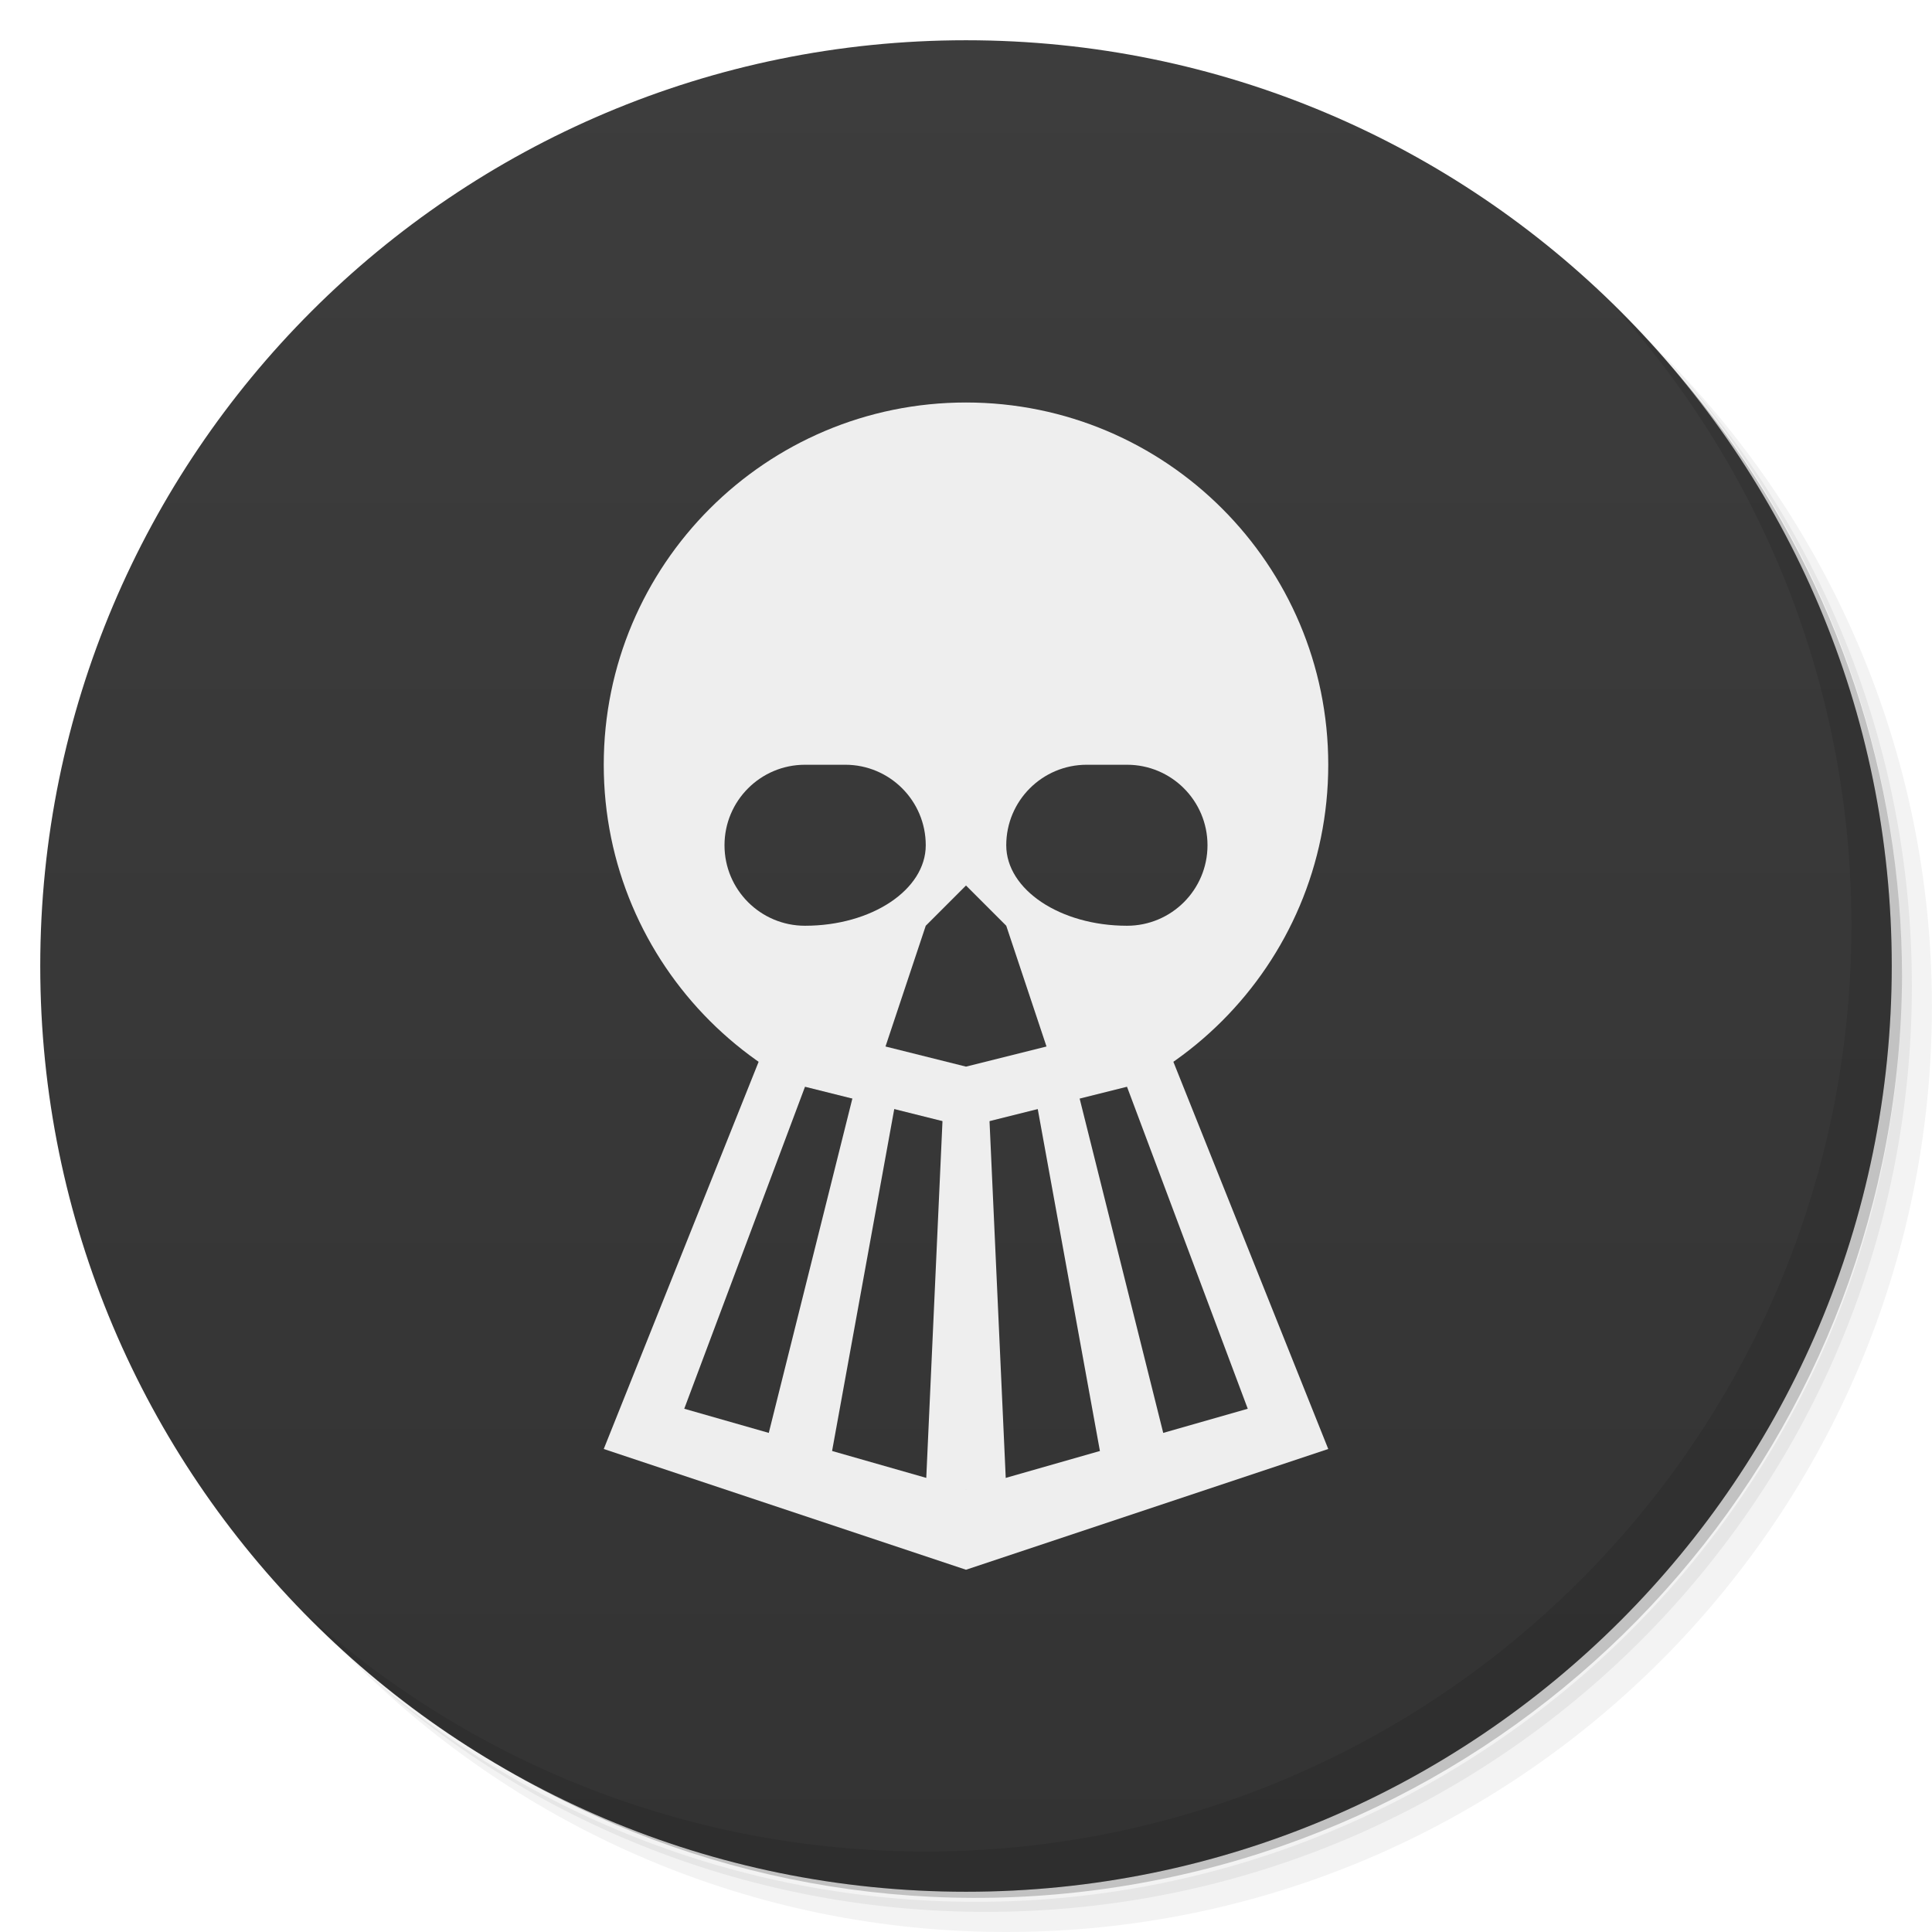
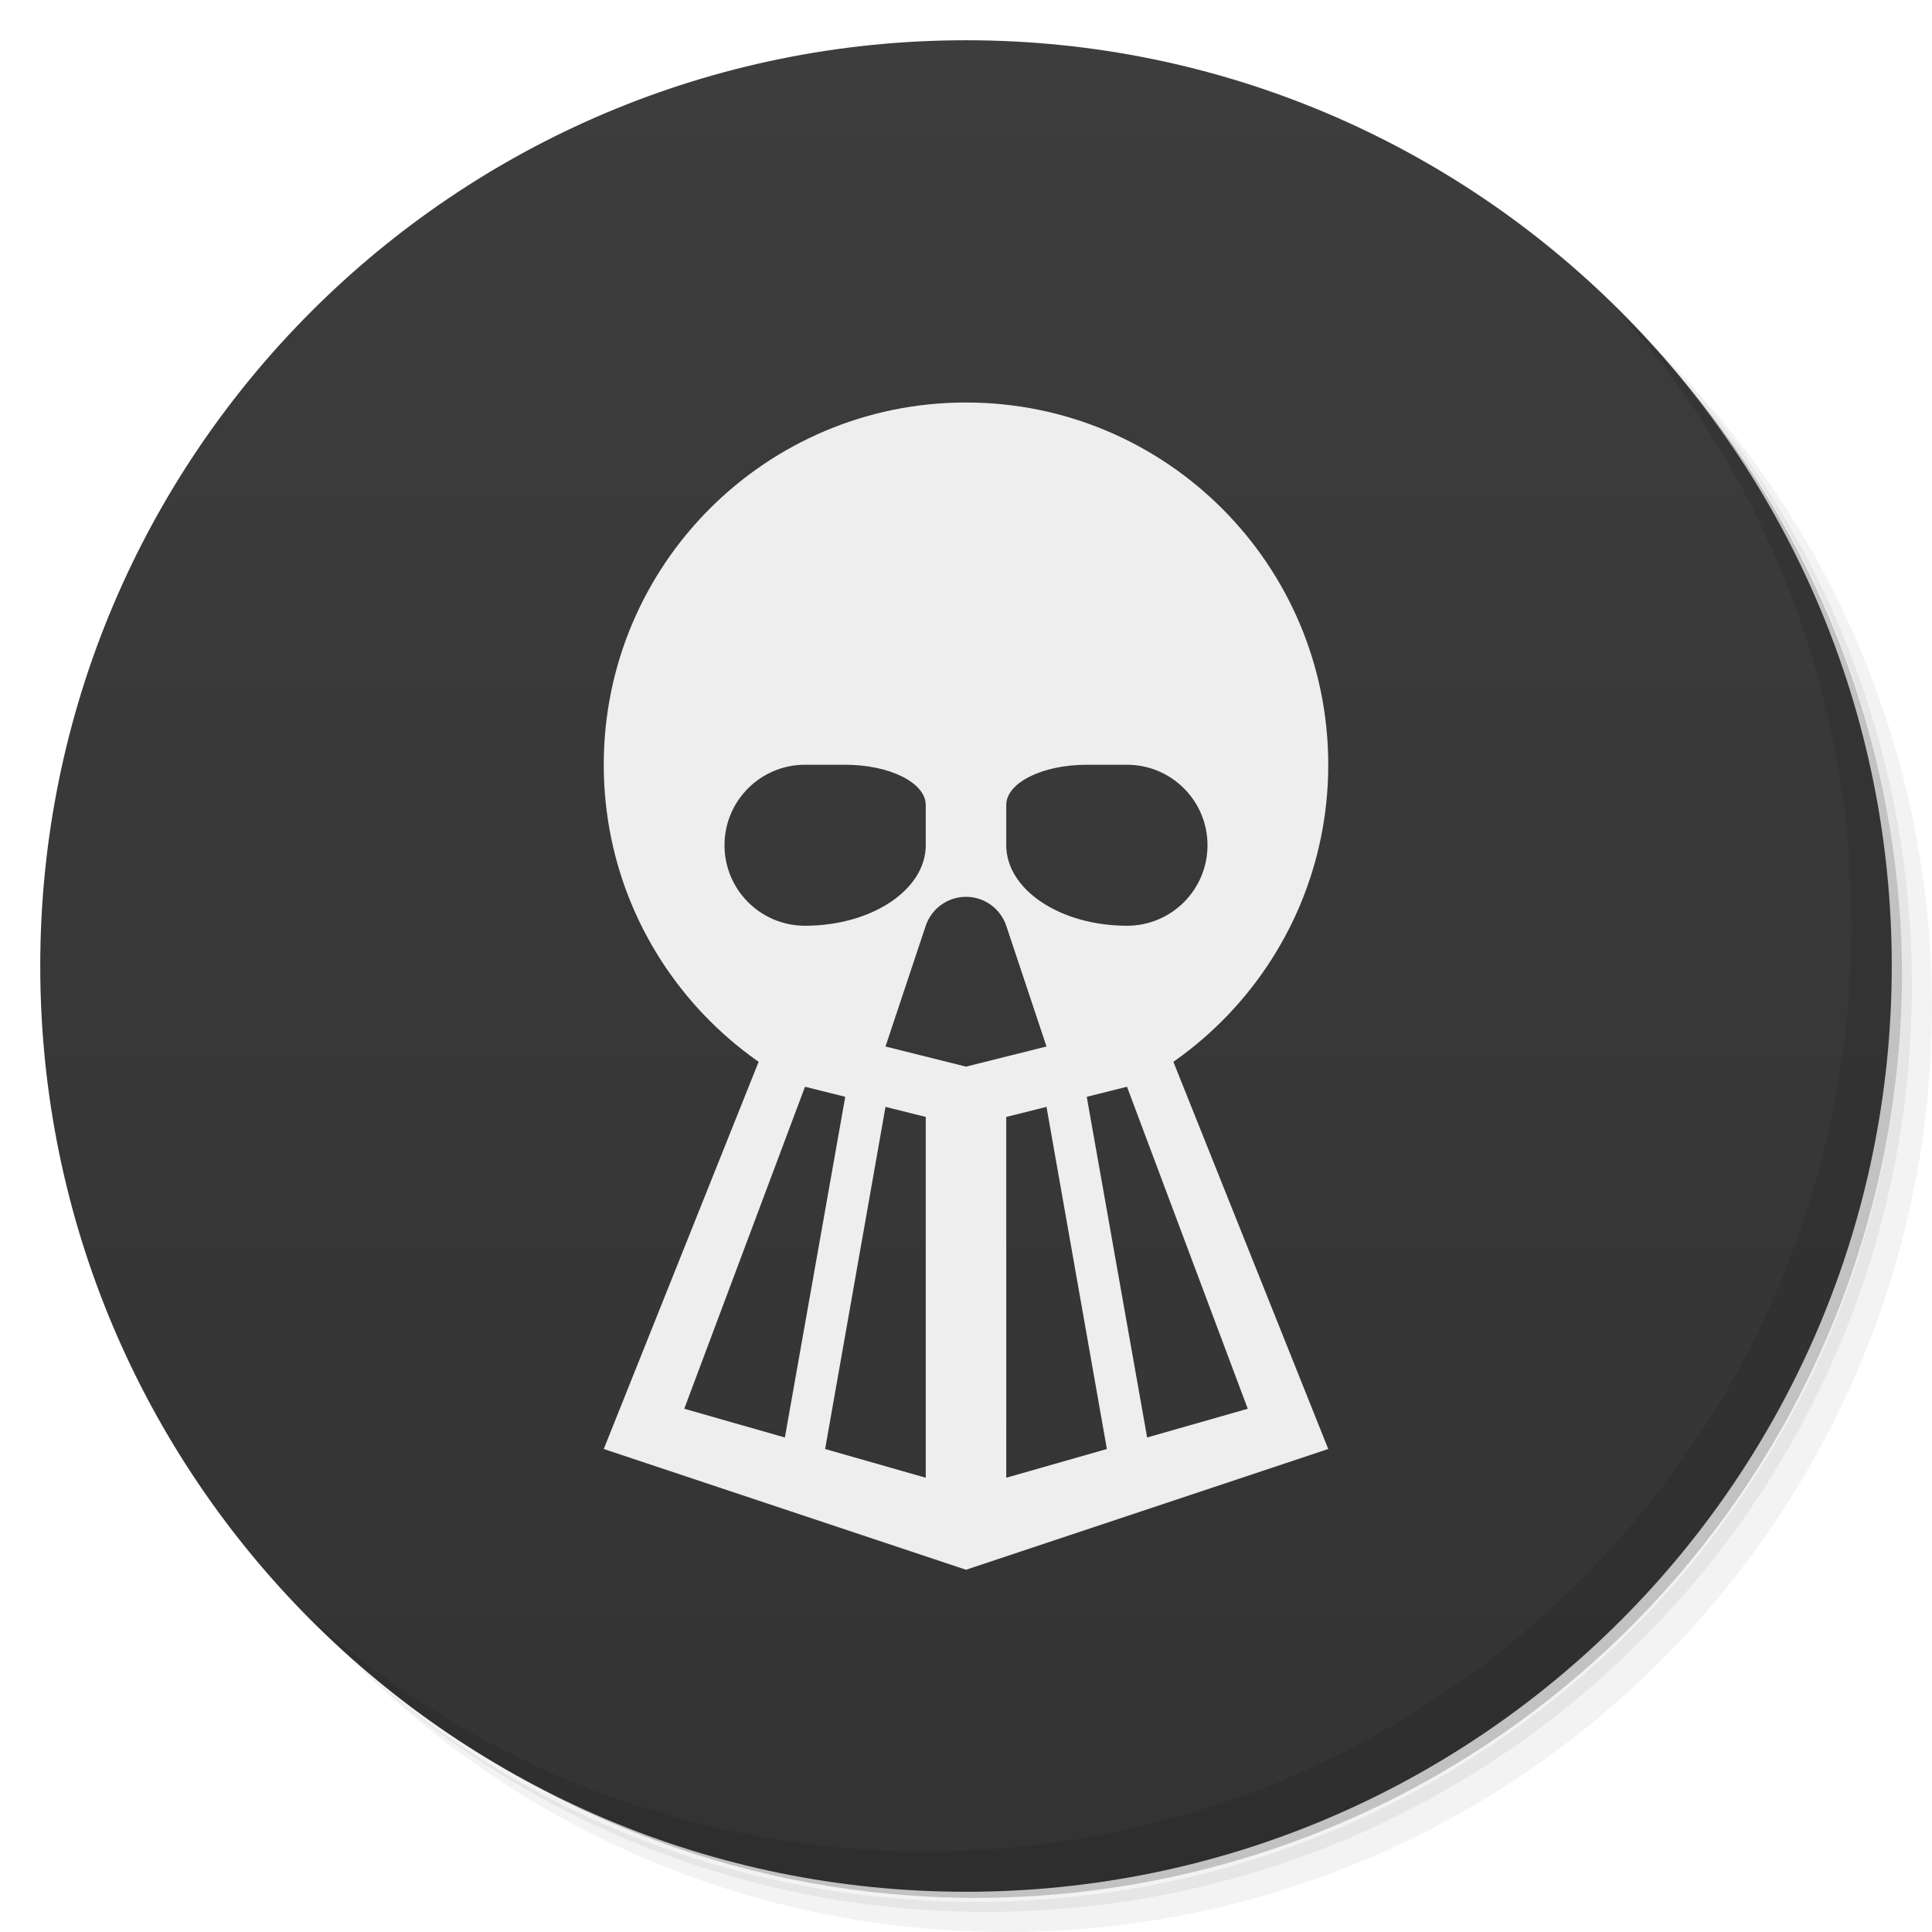
<svg xmlns="http://www.w3.org/2000/svg" version="1.1" viewBox="0 0 48 48">
  <defs>
    <linearGradient id="bg" gradientUnits="userSpaceOnUse" x1="0" x2="0" y1="1" y2="47">
      <stop offset="0" stop-color="#3d3d3d" />
      <stop offset="1" stop-color="#333333" />
    </linearGradient>
  </defs>
  <g>
    <path opacity=".05" d="m 36.31 5 c 5.859 4.062 9.688 10.831 9.688 18.5 c 0 12.426 -10.07 22.5 -22.5 22.5 c -7.669 0 -14.438 -3.828 -18.5 -9.688 c 1.037 1.822 2.306 3.499 3.781 4.969 c 4.085 3.712 9.514 5.969 15.469 5.969 c 12.703 0 23 -10.298 23 -23 c 0 -5.954 -2.256 -11.384 -5.969 -15.469 c -1.469 -1.475 -3.147 -2.744 -4.969 -3.781 z m 4.969 3.781 c 3.854 4.113 6.219 9.637 6.219 15.719 c 0 12.703 -10.297 23 -23 23 c -6.081 0 -11.606 -2.364 -15.719 -6.219 c 4.16 4.144 9.883 6.719 16.219 6.719 c 12.703 0 23 -10.298 23 -23 c 0 -6.335 -2.575 -12.06 -6.719 -16.219 z" />
    <path opacity=".1" d="m 41.28 8.781 c 3.712 4.085 5.969 9.514 5.969 15.469 c 0 12.703 -10.297 23 -23 23 c -5.954 0 -11.384 -2.256 -15.469 -5.969 c 4.113 3.854 9.637 6.219 15.719 6.219 c 12.703 0 23 -10.298 23 -23 c 0 -6.081 -2.364 -11.606 -6.219 -15.719 z" />
    <path opacity=".2" d="m 31.25 2.375 c 8.615 3.154 14.75 11.417 14.75 21.13 c 0 12.426 -10.07 22.5 -22.5 22.5 c -9.708 0 -17.971 -6.135 -21.12 -14.75 a 23 23 0 0 0 44.875 -7 a 23 23 0 0 0 -16 -21.875 z" />
    <circle fill="url(#bg)" cx="24" cy="24" r="23" />
    <path opacity=".1" d="m 40.03 7.531 c 3.712 4.084 5.969 9.514 5.969 15.469 0 12.703 -10.297 23 -23 23 c -5.954 0 -11.384 -2.256 -15.469 -5.969 4.178 4.291 10.01 6.969 16.469 6.969 c 12.703 0 23 -10.298 23 -23 0 -6.462 -2.677 -12.291 -6.969 -16.469 z" />
  </g>
  <g fill="#eee">
    <path d="M 24,10 A 9,9,0,0,0,24,28 9,9,0,0,0,24,10 Z" />
    <path d="M 19,26 L 15,36 24,39 33,36 29,26 Z" />
  </g>
  <g fill="url(#bg)">
-     <path d="M 23,21 a 2,2,0,0,0,-2,-2 h -1 a 2,2,0,0,0,0,4 3,2,0,0,0,3,-2 z" />
-     <path d="M 25,21 a 2,2,0,0,1,2,-2 h 1 a 2,2,0,0,1,0,4 3,2,0,0,1,-3,-2 z" />
-     <path d="M 20,27 L 17,35 24,37 31,35 28,27 24,28 Z" />
+     <path d="M 23,20 a 2,1,0,0,0,-2,-1 h -1 a 2,2,0,0,0,0,4 3,2,0,0,0,3,-2 z" />
+     <path d="M 25,20 a 2,1,0,0,1,2,-1 h 1 a 2,2,0,0,1,0,4 3,2,0,0,1,-3,-2 z" />
+     <path d="M 20,27 17,35 19.5,35.714 21,27.25 Z" />
+     <path d="M 22,27.5 20.5,36.0 23,36.714 23,27.75 Z" />
+     <path d="M 26,27.5 27.5,36.0 25,36.714 25,27.75 Z" />
+     <path d="M 28,27 31,35 28.5,35.714 27,27.25 Z" />
  </g>
-   <g fill="#eee">
-     <path d="M 23.5,26 23,37 25,37 24.5,26 Z" />
-     <path d="M 21.5,26 19,36 20.5,37 22.5,26 Z" />
-     <path d="M 26.5,26 29,36 27.5,37 25.5,26 Z" />
-   </g>
-   <path fill="url(#bg)" d="M 24,22 L 23,23 22,26 24,26.5 26,26 25,23 Z" />
+   <path fill="url(#bg)" d="M 25,23 A 1.055,1.055,0,0,0,23,23 L 22,26 24,26.5 26,26 Z" />
</svg>
